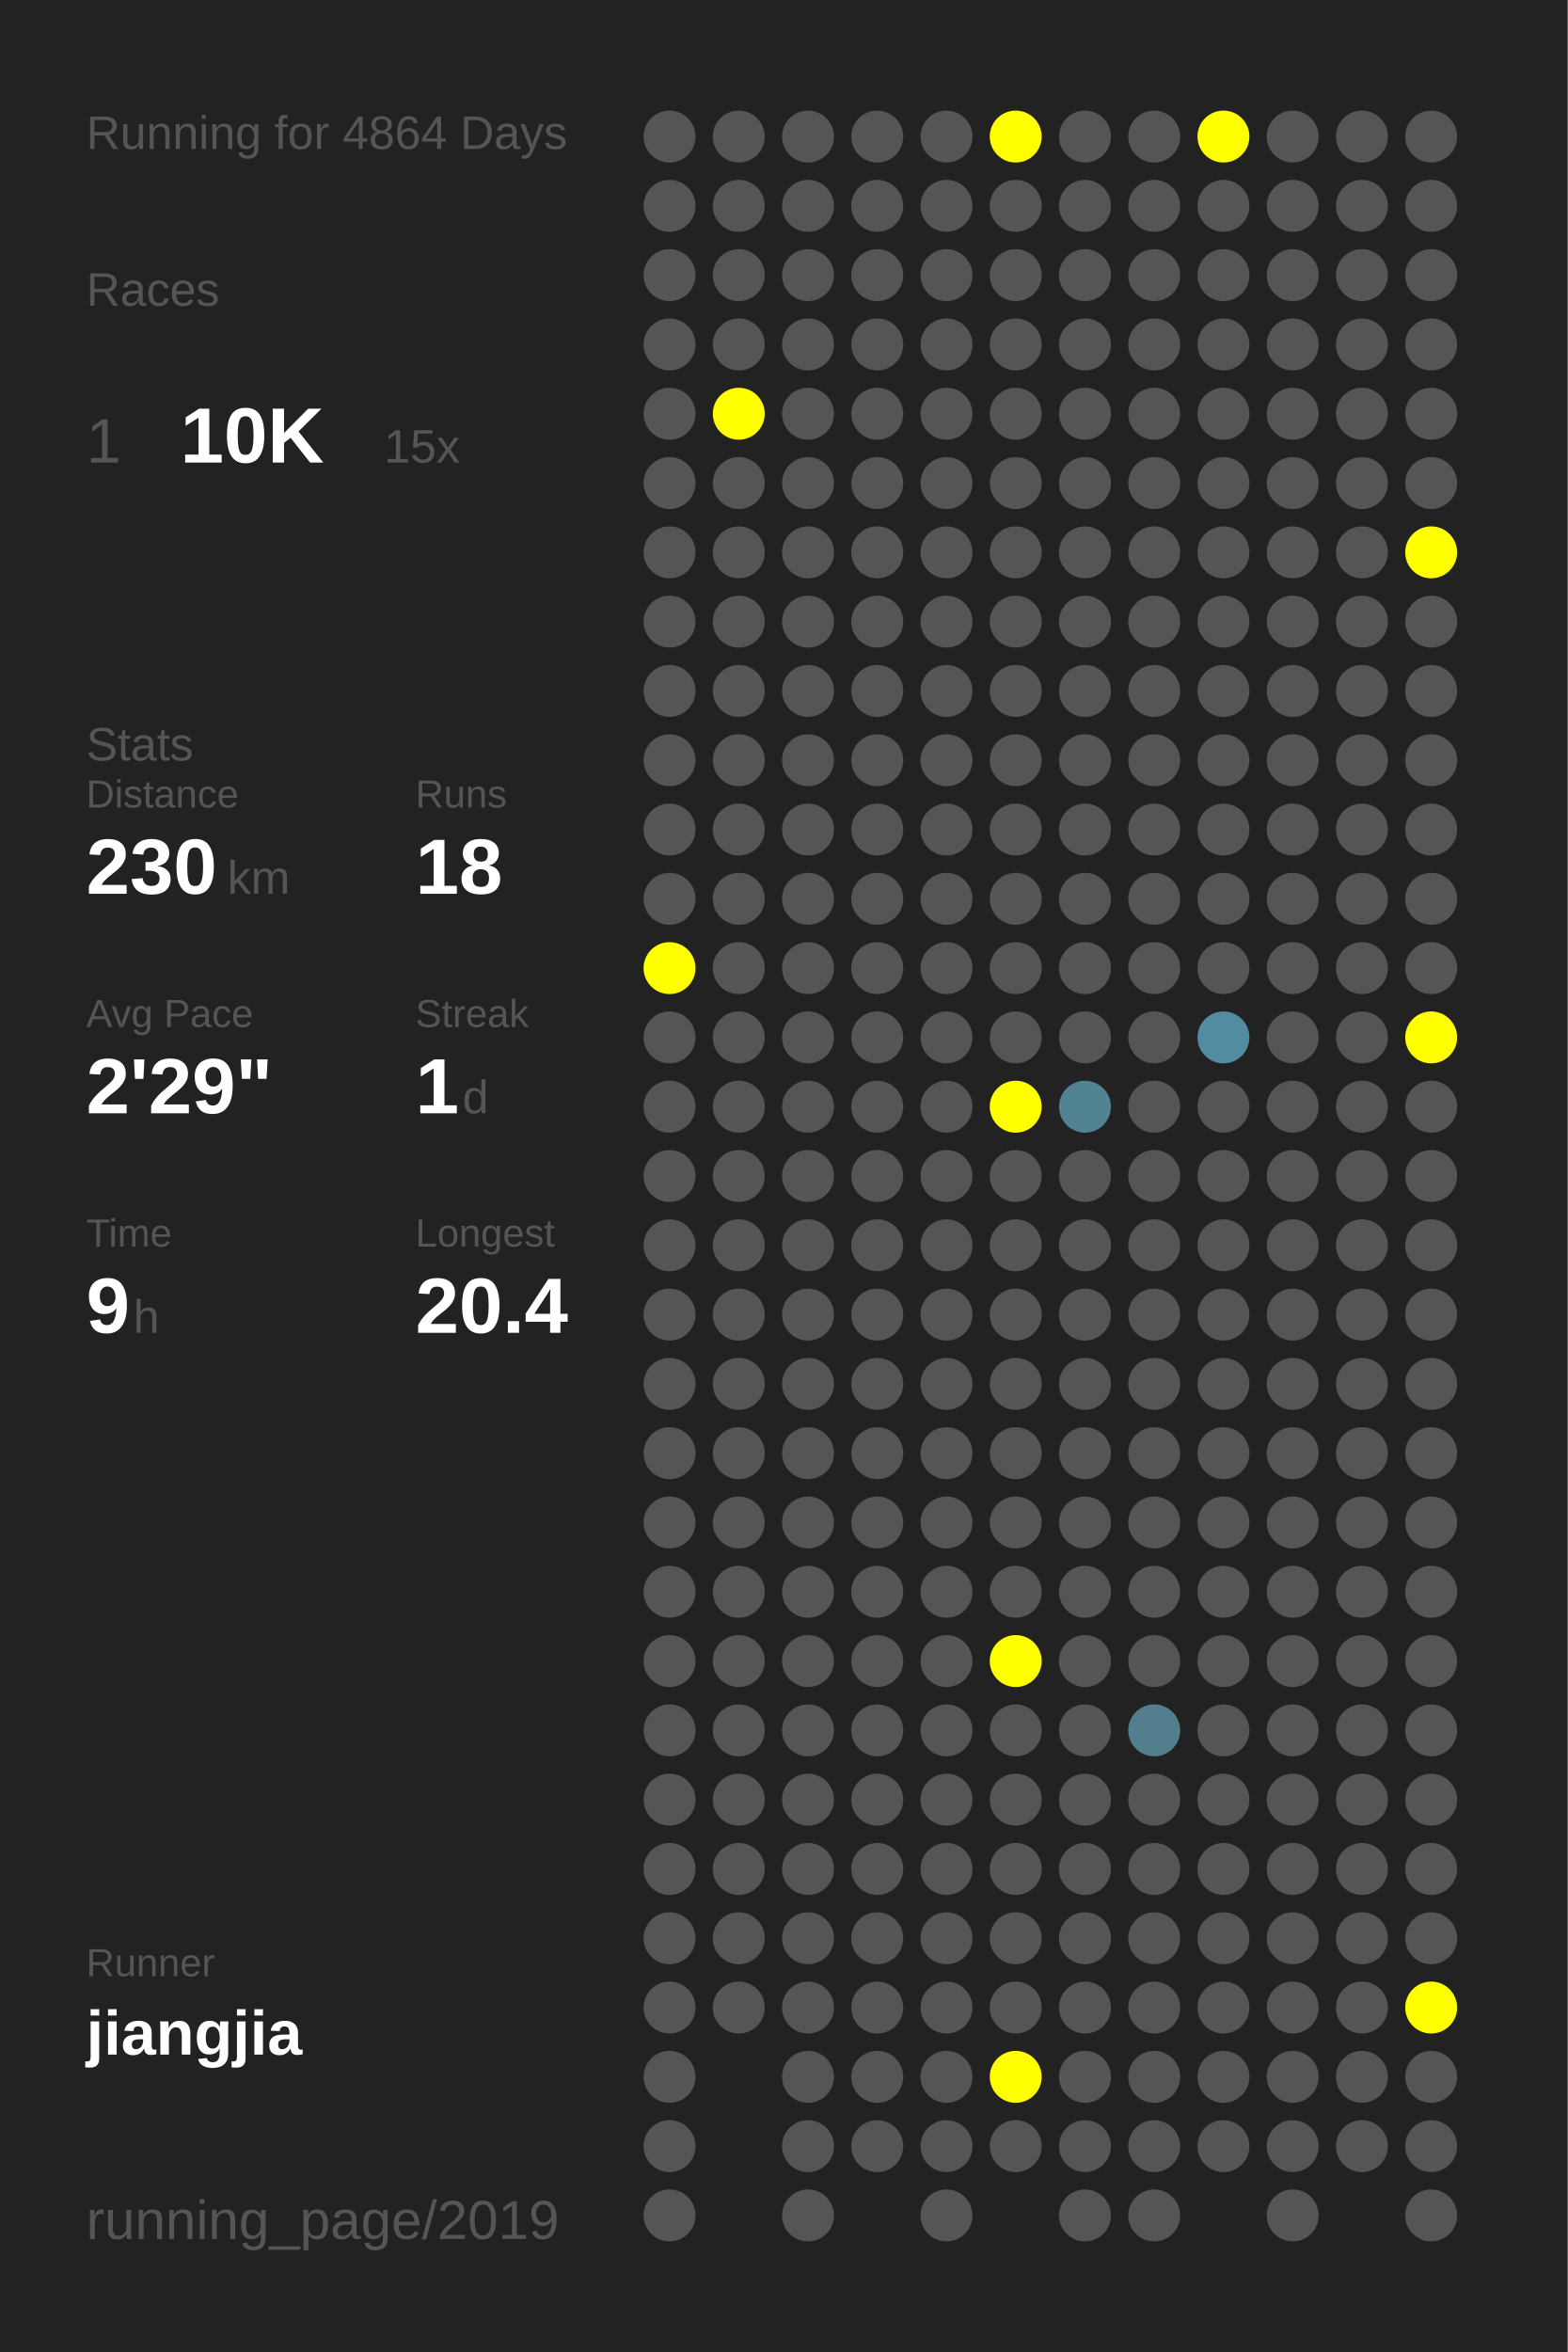
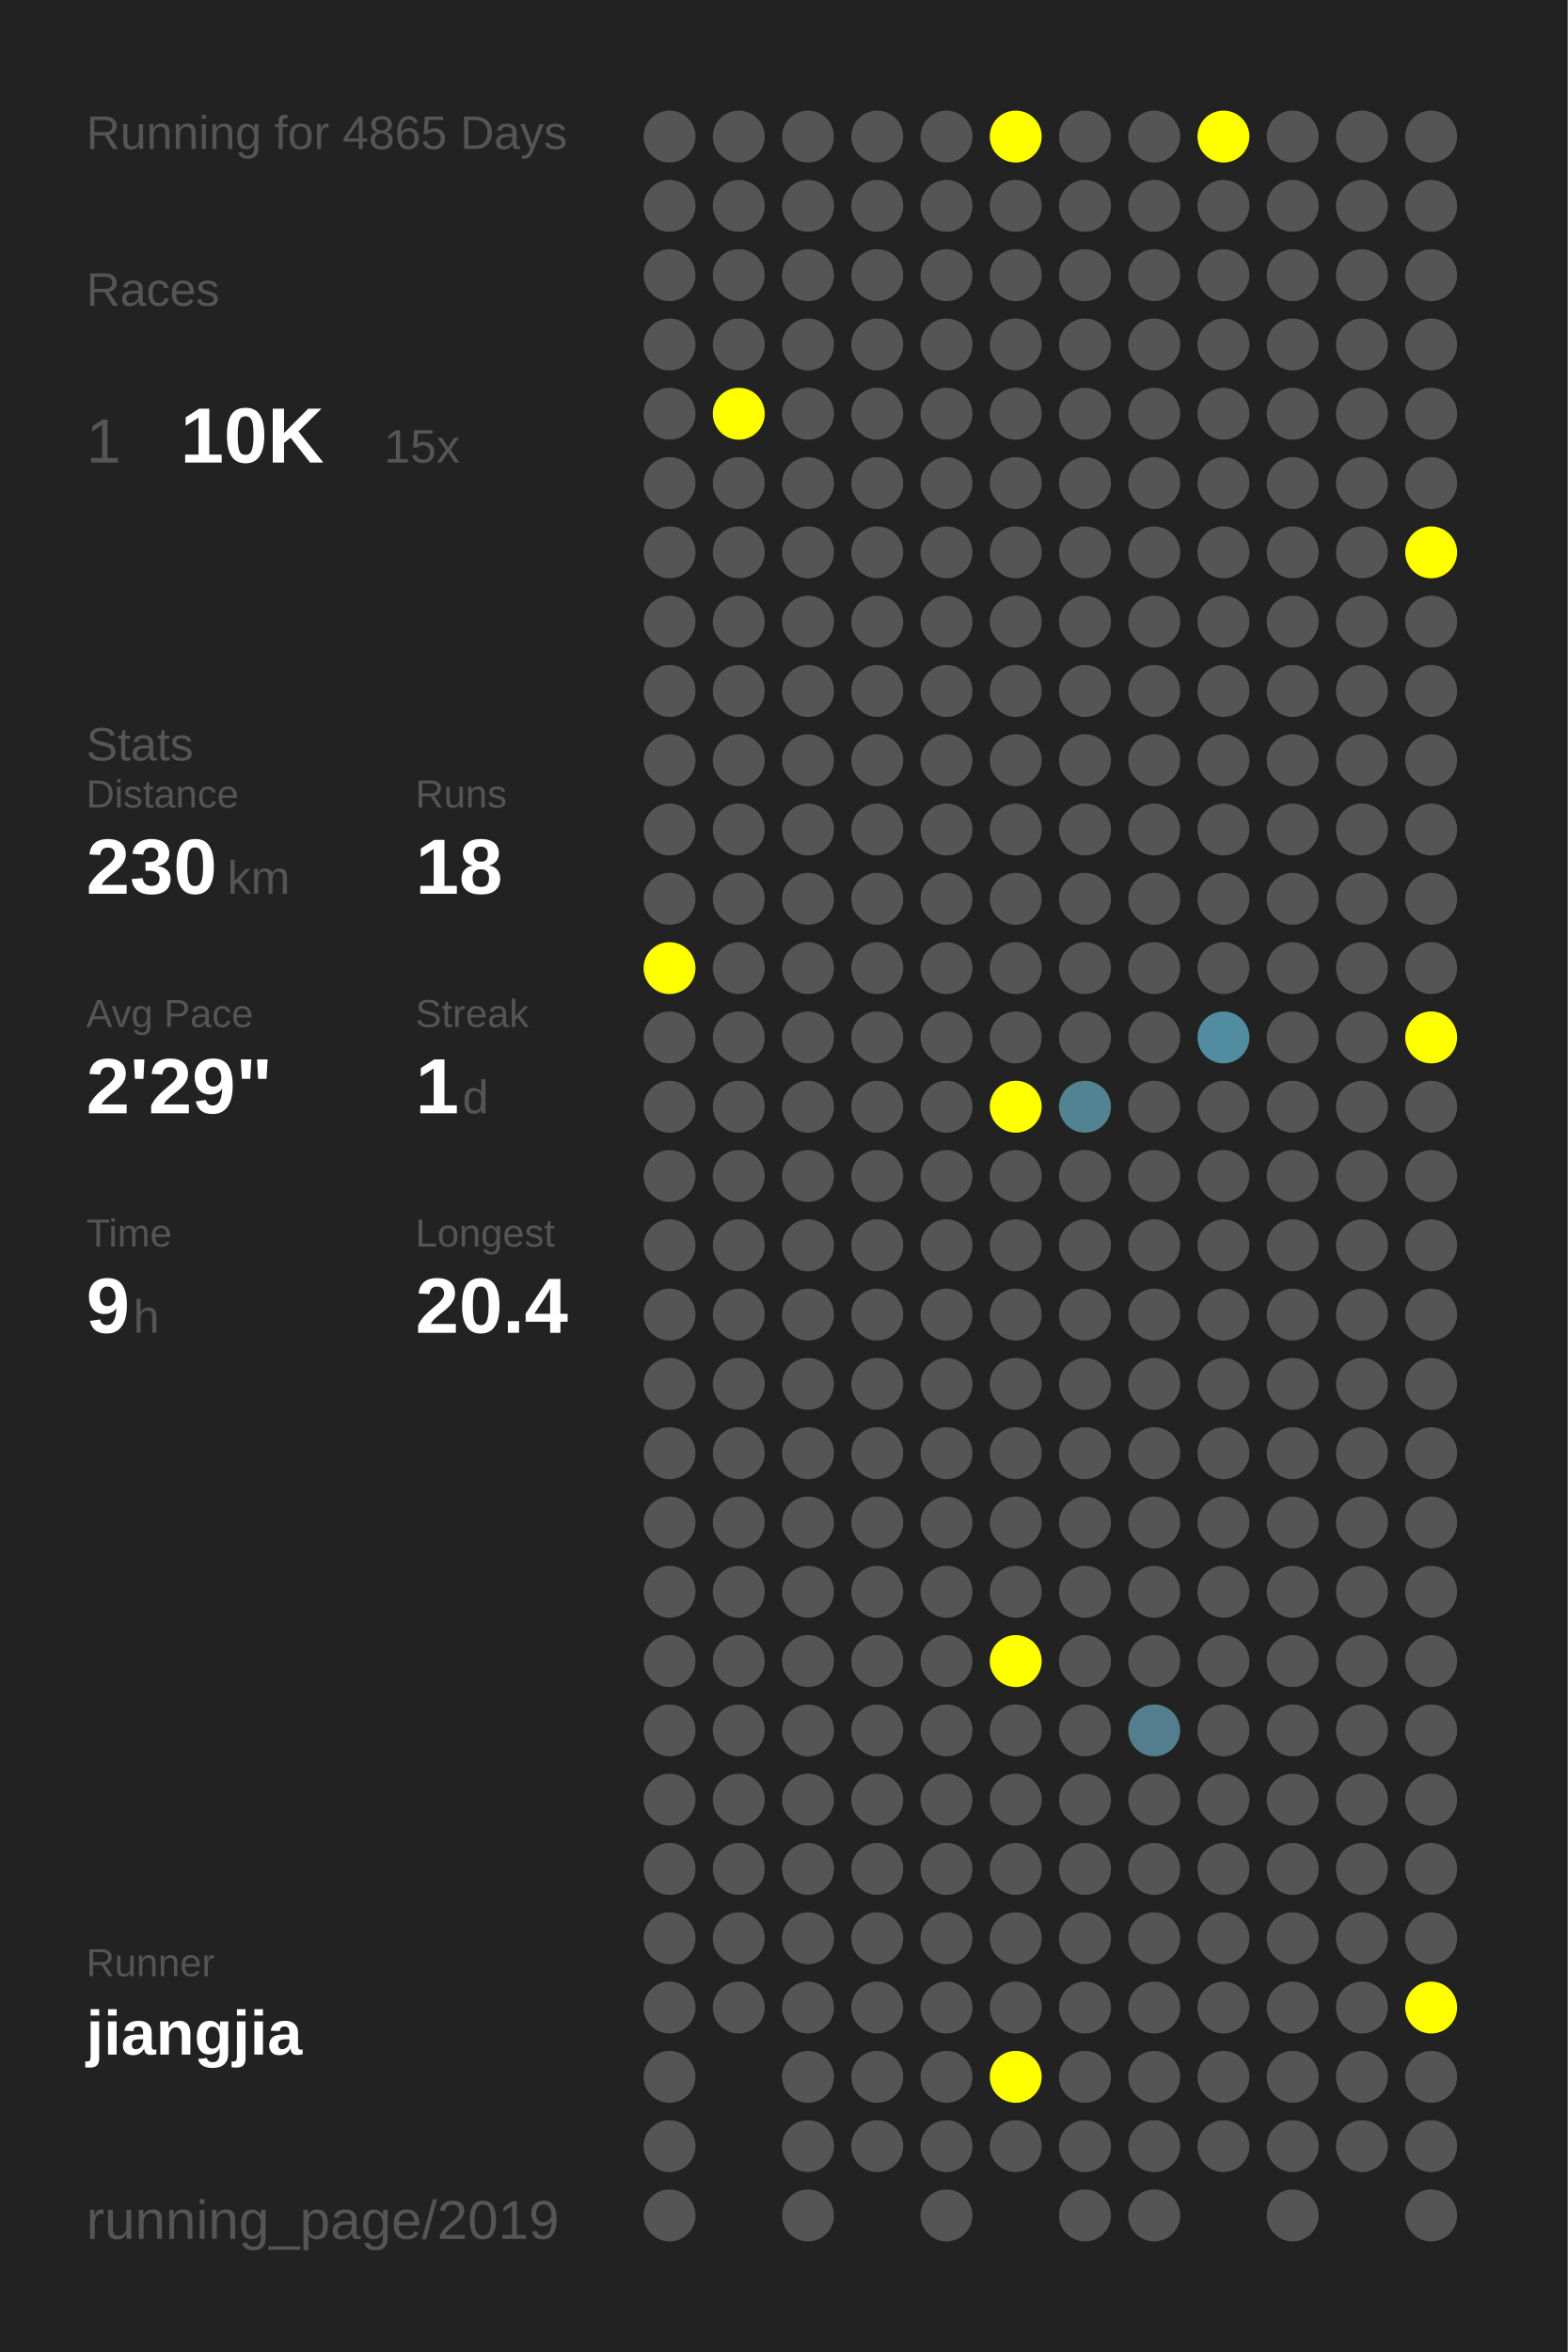
<svg xmlns="http://www.w3.org/2000/svg" baseProfile="full" height="300mm" version="1.1" viewBox="0,0,200,300" width="200mm">
  <defs />
  <rect fill="#222222" height="300" width="200" x="0" y="0" />
-   <text fill="#555555" style="font-size:6px; font-family:Arial;" x="11" y="19">Running for 4864 Days</text>
+   <text fill="#555555" style="font-size:6px; font-family:Arial;" x="11" y="19">Running for 4865 Days</text>
  <text fill="#555555" style="font-size:6px; font-family:Arial;" x="11" y="39">Races</text>
  <text fill="#555555" style="font-size:8px; font-family:Arial;" x="11" y="59">1</text>
  <text fill="#FFFFFF" style="font-size:10px; font-family:Arial; font-weight:bold;" x="23" y="59">10K</text>
  <text fill="#555555" style="font-size:6px; font-family:Arial;" x="49" y="59">15x</text>
  <text fill="#555555" style="font-size:6px; font-family:Arial;" x="11" y="97">Stats</text>
  <text fill="#555555" style="font-size:5px; font-family:Arial;" x="11" y="103">Distance</text>
  <text fill="#FFFFFF" style="font-size:10px; font-family:Arial; font-weight:bold;" x="11" y="114">230</text>
  <text fill="#555555" style="font-size:6px; font-family:Arial;" x="29" y="114">km</text>
  <text fill="#555555" style="font-size:5px; font-family:Arial;" x="53" y="103">Runs</text>
  <text fill="#FFFFFF" style="font-size:10px; font-family:Arial; font-weight:bold;" x="53" y="114">18</text>
  <text fill="#555555" style="font-size:5px; font-family:Arial;" x="11" y="131">Avg Pace</text>
  <text fill="#FFFFFF" style="font-size:10px; font-family:Arial; font-weight:bold;" x="11" y="142">2'29"</text>
  <text fill="#555555" style="font-size:5px; font-family:Arial;" x="53" y="131">Streak</text>
  <text fill="#FFFFFF" style="font-size:10px; font-family:Arial; font-weight:bold;" x="53" y="142">1</text>
  <text fill="#555555" style="font-size:6px; font-family:Arial;" x="59" y="142">d</text>
  <text fill="#555555" style="font-size:5px; font-family:Arial;" x="11" y="159">Time</text>
  <text fill="#FFFFFF" style="font-size:10px; font-family:Arial; font-weight:bold;" x="11" y="170">9</text>
  <text fill="#555555" style="font-size:6px; font-family:Arial;" x="17" y="170">h</text>
  <text fill="#555555" style="font-size:5px; font-family:Arial;" x="53" y="159">Longest</text>
  <text fill="#FFFFFF" style="font-size:10px; font-family:Arial; font-weight:bold;" x="53" y="170">20.4</text>
  <text fill="#555555" style="font-size:5px; font-family:Arial;" x="11" y="252.065">Runner</text>
  <text fill="#FFFFFF" style="font-size:8px; font-family:Arial; font-weight:bold;" x="11" y="262.065">jiangjia</text>
  <text fill="#555555" style="font-size:7px; font-family:Arial;" x="11" y="285.581">running_page/2019</text>
  <circle cx="85.417" cy="17.419" fill="#555555" r="3.312" />
  <circle cx="85.417" cy="26.258" fill="#555555" r="3.312" />
  <circle cx="85.417" cy="35.097" fill="#555555" r="3.312" />
  <circle cx="85.417" cy="43.935" fill="#555555" r="3.312" />
  <circle cx="85.417" cy="52.774" fill="#555555" r="3.312" />
  <circle cx="85.417" cy="61.613" fill="#555555" r="3.312" />
  <circle cx="85.417" cy="70.452" fill="#555555" r="3.312" />
  <circle cx="85.417" cy="79.29" fill="#555555" r="3.312" />
  <circle cx="85.417" cy="88.129" fill="#555555" r="3.312" />
  <circle cx="85.417" cy="96.968" fill="#555555" r="3.312" />
  <circle cx="85.417" cy="105.806" fill="#555555" r="3.312" />
  <circle cx="85.417" cy="114.645" fill="#555555" r="3.312" />
  <circle cx="85.417" cy="123.484" fill="#FFFF00" r="3.312" />
  <circle cx="85.417" cy="132.323" fill="#555555" r="3.312" />
  <circle cx="85.417" cy="141.161" fill="#555555" r="3.312" />
  <circle cx="85.417" cy="150" fill="#555555" r="3.312" />
  <circle cx="85.417" cy="158.839" fill="#555555" r="3.312" />
  <circle cx="85.417" cy="167.677" fill="#555555" r="3.312" />
  <circle cx="85.417" cy="176.516" fill="#555555" r="3.312" />
  <circle cx="85.417" cy="185.355" fill="#555555" r="3.312" />
  <circle cx="85.417" cy="194.194" fill="#555555" r="3.312" />
  <circle cx="85.417" cy="203.032" fill="#555555" r="3.312" />
  <circle cx="85.417" cy="211.871" fill="#555555" r="3.312" />
  <circle cx="85.417" cy="220.71" fill="#555555" r="3.312" />
  <circle cx="85.417" cy="229.548" fill="#555555" r="3.312" />
  <circle cx="85.417" cy="238.387" fill="#555555" r="3.312" />
  <circle cx="85.417" cy="247.226" fill="#555555" r="3.312" />
  <circle cx="85.417" cy="256.065" fill="#555555" r="3.312" />
  <circle cx="85.417" cy="264.903" fill="#555555" r="3.312" />
  <circle cx="85.417" cy="273.742" fill="#555555" r="3.312" />
  <circle cx="85.417" cy="282.581" fill="#555555" r="3.312" />
  <circle cx="94.25" cy="17.419" fill="#555555" r="3.312" />
  <circle cx="94.25" cy="26.258" fill="#555555" r="3.312" />
  <circle cx="94.25" cy="35.097" fill="#555555" r="3.312" />
  <circle cx="94.25" cy="43.935" fill="#555555" r="3.312" />
  <circle cx="94.25" cy="52.774" fill="#FFFF00" r="3.312" />
  <circle cx="94.25" cy="61.613" fill="#555555" r="3.312" />
  <circle cx="94.25" cy="70.452" fill="#555555" r="3.312" />
  <circle cx="94.25" cy="79.29" fill="#555555" r="3.312" />
  <circle cx="94.25" cy="88.129" fill="#555555" r="3.312" />
  <circle cx="94.25" cy="96.968" fill="#555555" r="3.312" />
  <circle cx="94.25" cy="105.806" fill="#555555" r="3.312" />
  <circle cx="94.25" cy="114.645" fill="#555555" r="3.312" />
  <circle cx="94.25" cy="123.484" fill="#555555" r="3.312" />
  <circle cx="94.25" cy="132.323" fill="#555555" r="3.312" />
  <circle cx="94.25" cy="141.161" fill="#555555" r="3.312" />
  <circle cx="94.25" cy="150" fill="#555555" r="3.312" />
  <circle cx="94.25" cy="158.839" fill="#555555" r="3.312" />
  <circle cx="94.25" cy="167.677" fill="#555555" r="3.312" />
  <circle cx="94.25" cy="176.516" fill="#555555" r="3.312" />
  <circle cx="94.25" cy="185.355" fill="#555555" r="3.312" />
  <circle cx="94.25" cy="194.194" fill="#555555" r="3.312" />
  <circle cx="94.25" cy="203.032" fill="#555555" r="3.312" />
  <circle cx="94.25" cy="211.871" fill="#555555" r="3.312" />
  <circle cx="94.25" cy="220.71" fill="#555555" r="3.312" />
  <circle cx="94.25" cy="229.548" fill="#555555" r="3.312" />
  <circle cx="94.25" cy="238.387" fill="#555555" r="3.312" />
  <circle cx="94.25" cy="247.226" fill="#555555" r="3.312" />
  <circle cx="94.25" cy="256.065" fill="#555555" r="3.312" />
  <circle cx="103.083" cy="17.419" fill="#555555" r="3.312" />
  <circle cx="103.083" cy="26.258" fill="#555555" r="3.312" />
  <circle cx="103.083" cy="35.097" fill="#555555" r="3.312" />
  <circle cx="103.083" cy="43.935" fill="#555555" r="3.312" />
  <circle cx="103.083" cy="52.774" fill="#555555" r="3.312" />
  <circle cx="103.083" cy="61.613" fill="#555555" r="3.312" />
  <circle cx="103.083" cy="70.452" fill="#555555" r="3.312" />
  <circle cx="103.083" cy="79.29" fill="#555555" r="3.312" />
  <circle cx="103.083" cy="88.129" fill="#555555" r="3.312" />
  <circle cx="103.083" cy="96.968" fill="#555555" r="3.312" />
  <circle cx="103.083" cy="105.806" fill="#555555" r="3.312" />
  <circle cx="103.083" cy="114.645" fill="#555555" r="3.312" />
  <circle cx="103.083" cy="123.484" fill="#555555" r="3.312" />
  <circle cx="103.083" cy="132.323" fill="#555555" r="3.312" />
  <circle cx="103.083" cy="141.161" fill="#555555" r="3.312" />
  <circle cx="103.083" cy="150" fill="#555555" r="3.312" />
  <circle cx="103.083" cy="158.839" fill="#555555" r="3.312" />
  <circle cx="103.083" cy="167.677" fill="#555555" r="3.312" />
  <circle cx="103.083" cy="176.516" fill="#555555" r="3.312" />
  <circle cx="103.083" cy="185.355" fill="#555555" r="3.312" />
  <circle cx="103.083" cy="194.194" fill="#555555" r="3.312" />
  <circle cx="103.083" cy="203.032" fill="#555555" r="3.312" />
  <circle cx="103.083" cy="211.871" fill="#555555" r="3.312" />
  <circle cx="103.083" cy="220.71" fill="#555555" r="3.312" />
  <circle cx="103.083" cy="229.548" fill="#555555" r="3.312" />
  <circle cx="103.083" cy="238.387" fill="#555555" r="3.312" />
  <circle cx="103.083" cy="247.226" fill="#555555" r="3.312" />
  <circle cx="103.083" cy="256.065" fill="#555555" r="3.312" />
  <circle cx="103.083" cy="264.903" fill="#555555" r="3.312" />
  <circle cx="103.083" cy="273.742" fill="#555555" r="3.312" />
  <circle cx="103.083" cy="282.581" fill="#555555" r="3.312" />
  <circle cx="111.917" cy="17.419" fill="#555555" r="3.312" />
  <circle cx="111.917" cy="26.258" fill="#555555" r="3.312" />
  <circle cx="111.917" cy="35.097" fill="#555555" r="3.312" />
  <circle cx="111.917" cy="43.935" fill="#555555" r="3.312" />
  <circle cx="111.917" cy="52.774" fill="#555555" r="3.312" />
  <circle cx="111.917" cy="61.613" fill="#555555" r="3.312" />
  <circle cx="111.917" cy="70.452" fill="#555555" r="3.312" />
  <circle cx="111.917" cy="79.29" fill="#555555" r="3.312" />
  <circle cx="111.917" cy="88.129" fill="#555555" r="3.312" />
  <circle cx="111.917" cy="96.968" fill="#555555" r="3.312" />
  <circle cx="111.917" cy="105.806" fill="#555555" r="3.312" />
  <circle cx="111.917" cy="114.645" fill="#555555" r="3.312" />
  <circle cx="111.917" cy="123.484" fill="#555555" r="3.312" />
  <circle cx="111.917" cy="132.323" fill="#555555" r="3.312" />
  <circle cx="111.917" cy="141.161" fill="#555555" r="3.312" />
  <circle cx="111.917" cy="150" fill="#555555" r="3.312" />
  <circle cx="111.917" cy="158.839" fill="#555555" r="3.312" />
  <circle cx="111.917" cy="167.677" fill="#555555" r="3.312" />
  <circle cx="111.917" cy="176.516" fill="#555555" r="3.312" />
  <circle cx="111.917" cy="185.355" fill="#555555" r="3.312" />
  <circle cx="111.917" cy="194.194" fill="#555555" r="3.312" />
  <circle cx="111.917" cy="203.032" fill="#555555" r="3.312" />
  <circle cx="111.917" cy="211.871" fill="#555555" r="3.312" />
  <circle cx="111.917" cy="220.71" fill="#555555" r="3.312" />
  <circle cx="111.917" cy="229.548" fill="#555555" r="3.312" />
  <circle cx="111.917" cy="238.387" fill="#555555" r="3.312" />
  <circle cx="111.917" cy="247.226" fill="#555555" r="3.312" />
  <circle cx="111.917" cy="256.065" fill="#555555" r="3.312" />
  <circle cx="111.917" cy="264.903" fill="#555555" r="3.312" />
  <circle cx="111.917" cy="273.742" fill="#555555" r="3.312" />
  <circle cx="120.75" cy="17.419" fill="#555555" r="3.312" />
  <circle cx="120.75" cy="26.258" fill="#555555" r="3.312" />
  <circle cx="120.75" cy="35.097" fill="#555555" r="3.312" />
  <circle cx="120.75" cy="43.935" fill="#555555" r="3.312" />
  <circle cx="120.75" cy="52.774" fill="#555555" r="3.312" />
  <circle cx="120.75" cy="61.613" fill="#555555" r="3.312" />
  <circle cx="120.75" cy="70.452" fill="#555555" r="3.312" />
  <circle cx="120.75" cy="79.29" fill="#555555" r="3.312" />
  <circle cx="120.75" cy="88.129" fill="#555555" r="3.312" />
  <circle cx="120.75" cy="96.968" fill="#555555" r="3.312" />
  <circle cx="120.75" cy="105.806" fill="#555555" r="3.312" />
  <circle cx="120.75" cy="114.645" fill="#555555" r="3.312" />
  <circle cx="120.75" cy="123.484" fill="#555555" r="3.312" />
  <circle cx="120.75" cy="132.323" fill="#555555" r="3.312" />
  <circle cx="120.75" cy="141.161" fill="#555555" r="3.312" />
  <circle cx="120.75" cy="150" fill="#555555" r="3.312" />
  <circle cx="120.75" cy="158.839" fill="#555555" r="3.312" />
  <circle cx="120.75" cy="167.677" fill="#555555" r="3.312" />
  <circle cx="120.75" cy="176.516" fill="#555555" r="3.312" />
  <circle cx="120.75" cy="185.355" fill="#555555" r="3.312" />
  <circle cx="120.75" cy="194.194" fill="#555555" r="3.312" />
  <circle cx="120.75" cy="203.032" fill="#555555" r="3.312" />
  <circle cx="120.75" cy="211.871" fill="#555555" r="3.312" />
  <circle cx="120.75" cy="220.71" fill="#555555" r="3.312" />
  <circle cx="120.75" cy="229.548" fill="#555555" r="3.312" />
  <circle cx="120.75" cy="238.387" fill="#555555" r="3.312" />
  <circle cx="120.75" cy="247.226" fill="#555555" r="3.312" />
  <circle cx="120.75" cy="256.065" fill="#555555" r="3.312" />
  <circle cx="120.75" cy="264.903" fill="#555555" r="3.312" />
  <circle cx="120.75" cy="273.742" fill="#555555" r="3.312" />
  <circle cx="120.75" cy="282.581" fill="#555555" r="3.312" />
  <circle cx="129.583" cy="17.419" fill="#FFFF00" r="3.312" />
  <circle cx="129.583" cy="26.258" fill="#555555" r="3.312" />
  <circle cx="129.583" cy="35.097" fill="#555555" r="3.312" />
  <circle cx="129.583" cy="43.935" fill="#555555" r="3.312" />
  <circle cx="129.583" cy="52.774" fill="#555555" r="3.312" />
  <circle cx="129.583" cy="61.613" fill="#555555" r="3.312" />
  <circle cx="129.583" cy="70.452" fill="#555555" r="3.312" />
  <circle cx="129.583" cy="79.29" fill="#555555" r="3.312" />
  <circle cx="129.583" cy="88.129" fill="#555555" r="3.312" />
  <circle cx="129.583" cy="96.968" fill="#555555" r="3.312" />
  <circle cx="129.583" cy="105.806" fill="#555555" r="3.312" />
  <circle cx="129.583" cy="114.645" fill="#555555" r="3.312" />
  <circle cx="129.583" cy="123.484" fill="#555555" r="3.312" />
  <circle cx="129.583" cy="132.323" fill="#555555" r="3.312" />
  <circle cx="129.583" cy="141.161" fill="#FFFF00" r="3.312" />
  <circle cx="129.583" cy="150" fill="#555555" r="3.312" />
  <circle cx="129.583" cy="158.839" fill="#555555" r="3.312" />
  <circle cx="129.583" cy="167.677" fill="#555555" r="3.312" />
  <circle cx="129.583" cy="176.516" fill="#555555" r="3.312" />
  <circle cx="129.583" cy="185.355" fill="#555555" r="3.312" />
  <circle cx="129.583" cy="194.194" fill="#555555" r="3.312" />
  <circle cx="129.583" cy="203.032" fill="#555555" r="3.312" />
  <circle cx="129.583" cy="211.871" fill="#FFFF00" r="3.312" />
  <circle cx="129.583" cy="220.71" fill="#555555" r="3.312" />
  <circle cx="129.583" cy="229.548" fill="#555555" r="3.312" />
  <circle cx="129.583" cy="238.387" fill="#555555" r="3.312" />
  <circle cx="129.583" cy="247.226" fill="#555555" r="3.312" />
  <circle cx="129.583" cy="256.065" fill="#555555" r="3.312" />
  <circle cx="129.583" cy="264.903" fill="#FFFF00" r="3.312" />
  <circle cx="129.583" cy="273.742" fill="#555555" r="3.312" />
  <circle cx="138.417" cy="17.419" fill="#555555" r="3.312" />
  <circle cx="138.417" cy="26.258" fill="#555555" r="3.312" />
  <circle cx="138.417" cy="35.097" fill="#555555" r="3.312" />
  <circle cx="138.417" cy="43.935" fill="#555555" r="3.312" />
  <circle cx="138.417" cy="52.774" fill="#555555" r="3.312" />
  <circle cx="138.417" cy="61.613" fill="#555555" r="3.312" />
  <circle cx="138.417" cy="70.452" fill="#555555" r="3.312" />
  <circle cx="138.417" cy="79.29" fill="#555555" r="3.312" />
  <circle cx="138.417" cy="88.129" fill="#555555" r="3.312" />
  <circle cx="138.417" cy="96.968" fill="#555555" r="3.312" />
  <circle cx="138.417" cy="105.806" fill="#555555" r="3.312" />
  <circle cx="138.417" cy="114.645" fill="#555555" r="3.312" />
  <circle cx="138.417" cy="123.484" fill="#555555" r="3.312" />
  <circle cx="138.417" cy="132.323" fill="#555555" r="3.312" />
  <circle cx="138.417" cy="141.161" fill="#528393" r="3.312" />
  <circle cx="138.417" cy="150" fill="#555555" r="3.312" />
  <circle cx="138.417" cy="158.839" fill="#555555" r="3.312" />
  <circle cx="138.417" cy="167.677" fill="#555555" r="3.312" />
  <circle cx="138.417" cy="176.516" fill="#555555" r="3.312" />
  <circle cx="138.417" cy="185.355" fill="#555555" r="3.312" />
  <circle cx="138.417" cy="194.194" fill="#555555" r="3.312" />
  <circle cx="138.417" cy="203.032" fill="#555555" r="3.312" />
  <circle cx="138.417" cy="211.871" fill="#555555" r="3.312" />
  <circle cx="138.417" cy="220.71" fill="#555555" r="3.312" />
  <circle cx="138.417" cy="229.548" fill="#555555" r="3.312" />
  <circle cx="138.417" cy="238.387" fill="#555555" r="3.312" />
  <circle cx="138.417" cy="247.226" fill="#555555" r="3.312" />
  <circle cx="138.417" cy="256.065" fill="#555555" r="3.312" />
  <circle cx="138.417" cy="264.903" fill="#555555" r="3.312" />
  <circle cx="138.417" cy="273.742" fill="#555555" r="3.312" />
  <circle cx="138.417" cy="282.581" fill="#555555" r="3.312" />
  <circle cx="147.25" cy="17.419" fill="#555555" r="3.312" />
  <circle cx="147.25" cy="26.258" fill="#555555" r="3.312" />
  <circle cx="147.25" cy="35.097" fill="#555555" r="3.312" />
  <circle cx="147.25" cy="43.935" fill="#555555" r="3.312" />
  <circle cx="147.25" cy="52.774" fill="#555555" r="3.312" />
  <circle cx="147.25" cy="61.613" fill="#555555" r="3.312" />
  <circle cx="147.25" cy="70.452" fill="#555555" r="3.312" />
  <circle cx="147.25" cy="79.29" fill="#555555" r="3.312" />
  <circle cx="147.25" cy="88.129" fill="#555555" r="3.312" />
  <circle cx="147.25" cy="96.968" fill="#555555" r="3.312" />
  <circle cx="147.25" cy="105.806" fill="#555555" r="3.312" />
  <circle cx="147.25" cy="114.645" fill="#555555" r="3.312" />
  <circle cx="147.25" cy="123.484" fill="#555555" r="3.312" />
  <circle cx="147.25" cy="132.323" fill="#555555" r="3.312" />
  <circle cx="147.25" cy="141.161" fill="#555555" r="3.312" />
  <circle cx="147.25" cy="150" fill="#555555" r="3.312" />
  <circle cx="147.25" cy="158.839" fill="#555555" r="3.312" />
  <circle cx="147.25" cy="167.677" fill="#555555" r="3.312" />
  <circle cx="147.25" cy="176.516" fill="#555555" r="3.312" />
  <circle cx="147.25" cy="185.355" fill="#555555" r="3.312" />
  <circle cx="147.25" cy="194.194" fill="#555555" r="3.312" />
  <circle cx="147.25" cy="203.032" fill="#555555" r="3.312" />
  <circle cx="147.25" cy="211.871" fill="#555555" r="3.312" />
  <circle cx="147.25" cy="220.71" fill="#527e8d" r="3.312" />
  <circle cx="147.25" cy="229.548" fill="#555555" r="3.312" />
  <circle cx="147.25" cy="238.387" fill="#555555" r="3.312" />
  <circle cx="147.25" cy="247.226" fill="#555555" r="3.312" />
  <circle cx="147.25" cy="256.065" fill="#555555" r="3.312" />
  <circle cx="147.25" cy="264.903" fill="#555555" r="3.312" />
  <circle cx="147.25" cy="273.742" fill="#555555" r="3.312" />
  <circle cx="147.25" cy="282.581" fill="#555555" r="3.312" />
  <circle cx="156.083" cy="17.419" fill="#FFFF00" r="3.312" />
  <circle cx="156.083" cy="26.258" fill="#555555" r="3.312" />
  <circle cx="156.083" cy="35.097" fill="#555555" r="3.312" />
  <circle cx="156.083" cy="43.935" fill="#555555" r="3.312" />
  <circle cx="156.083" cy="52.774" fill="#555555" r="3.312" />
  <circle cx="156.083" cy="61.613" fill="#555555" r="3.312" />
  <circle cx="156.083" cy="70.452" fill="#555555" r="3.312" />
  <circle cx="156.083" cy="79.29" fill="#555555" r="3.312" />
  <circle cx="156.083" cy="88.129" fill="#555555" r="3.312" />
  <circle cx="156.083" cy="96.968" fill="#555555" r="3.312" />
  <circle cx="156.083" cy="105.806" fill="#555555" r="3.312" />
  <circle cx="156.083" cy="114.645" fill="#555555" r="3.312" />
  <circle cx="156.083" cy="123.484" fill="#555555" r="3.312" />
  <circle cx="156.083" cy="132.323" fill="#518ca0" r="3.312" />
  <circle cx="156.083" cy="141.161" fill="#555555" r="3.312" />
  <circle cx="156.083" cy="150" fill="#555555" r="3.312" />
  <circle cx="156.083" cy="158.839" fill="#555555" r="3.312" />
  <circle cx="156.083" cy="167.677" fill="#555555" r="3.312" />
  <circle cx="156.083" cy="176.516" fill="#555555" r="3.312" />
  <circle cx="156.083" cy="185.355" fill="#555555" r="3.312" />
  <circle cx="156.083" cy="194.194" fill="#555555" r="3.312" />
  <circle cx="156.083" cy="203.032" fill="#555555" r="3.312" />
  <circle cx="156.083" cy="211.871" fill="#555555" r="3.312" />
  <circle cx="156.083" cy="220.71" fill="#555555" r="3.312" />
  <circle cx="156.083" cy="229.548" fill="#555555" r="3.312" />
  <circle cx="156.083" cy="238.387" fill="#555555" r="3.312" />
  <circle cx="156.083" cy="247.226" fill="#555555" r="3.312" />
  <circle cx="156.083" cy="256.065" fill="#555555" r="3.312" />
  <circle cx="156.083" cy="264.903" fill="#555555" r="3.312" />
  <circle cx="156.083" cy="273.742" fill="#555555" r="3.312" />
  <circle cx="164.917" cy="17.419" fill="#555555" r="3.312" />
  <circle cx="164.917" cy="26.258" fill="#555555" r="3.312" />
  <circle cx="164.917" cy="35.097" fill="#555555" r="3.312" />
  <circle cx="164.917" cy="43.935" fill="#555555" r="3.312" />
  <circle cx="164.917" cy="52.774" fill="#555555" r="3.312" />
  <circle cx="164.917" cy="61.613" fill="#555555" r="3.312" />
  <circle cx="164.917" cy="70.452" fill="#555555" r="3.312" />
  <circle cx="164.917" cy="79.29" fill="#555555" r="3.312" />
  <circle cx="164.917" cy="88.129" fill="#555555" r="3.312" />
  <circle cx="164.917" cy="96.968" fill="#555555" r="3.312" />
  <circle cx="164.917" cy="105.806" fill="#555555" r="3.312" />
  <circle cx="164.917" cy="114.645" fill="#555555" r="3.312" />
  <circle cx="164.917" cy="123.484" fill="#555555" r="3.312" />
  <circle cx="164.917" cy="132.323" fill="#555555" r="3.312" />
  <circle cx="164.917" cy="141.161" fill="#555555" r="3.312" />
  <circle cx="164.917" cy="150" fill="#555555" r="3.312" />
  <circle cx="164.917" cy="158.839" fill="#555555" r="3.312" />
  <circle cx="164.917" cy="167.677" fill="#555555" r="3.312" />
  <circle cx="164.917" cy="176.516" fill="#555555" r="3.312" />
  <circle cx="164.917" cy="185.355" fill="#555555" r="3.312" />
  <circle cx="164.917" cy="194.194" fill="#555555" r="3.312" />
  <circle cx="164.917" cy="203.032" fill="#555555" r="3.312" />
  <circle cx="164.917" cy="211.871" fill="#555555" r="3.312" />
  <circle cx="164.917" cy="220.71" fill="#555555" r="3.312" />
  <circle cx="164.917" cy="229.548" fill="#555555" r="3.312" />
  <circle cx="164.917" cy="238.387" fill="#555555" r="3.312" />
  <circle cx="164.917" cy="247.226" fill="#555555" r="3.312" />
  <circle cx="164.917" cy="256.065" fill="#555555" r="3.312" />
  <circle cx="164.917" cy="264.903" fill="#555555" r="3.312" />
  <circle cx="164.917" cy="273.742" fill="#555555" r="3.312" />
  <circle cx="164.917" cy="282.581" fill="#555555" r="3.312" />
  <circle cx="173.75" cy="17.419" fill="#555555" r="3.312" />
  <circle cx="173.75" cy="26.258" fill="#555555" r="3.312" />
  <circle cx="173.75" cy="35.097" fill="#555555" r="3.312" />
  <circle cx="173.75" cy="43.935" fill="#555555" r="3.312" />
  <circle cx="173.75" cy="52.774" fill="#555555" r="3.312" />
  <circle cx="173.75" cy="61.613" fill="#555555" r="3.312" />
  <circle cx="173.75" cy="70.452" fill="#555555" r="3.312" />
  <circle cx="173.75" cy="79.29" fill="#555555" r="3.312" />
  <circle cx="173.75" cy="88.129" fill="#555555" r="3.312" />
  <circle cx="173.75" cy="96.968" fill="#555555" r="3.312" />
  <circle cx="173.75" cy="105.806" fill="#555555" r="3.312" />
  <circle cx="173.75" cy="114.645" fill="#555555" r="3.312" />
  <circle cx="173.75" cy="123.484" fill="#555555" r="3.312" />
  <circle cx="173.75" cy="132.323" fill="#555555" r="3.312" />
  <circle cx="173.75" cy="141.161" fill="#555555" r="3.312" />
  <circle cx="173.75" cy="150" fill="#555555" r="3.312" />
  <circle cx="173.75" cy="158.839" fill="#555555" r="3.312" />
  <circle cx="173.75" cy="167.677" fill="#555555" r="3.312" />
  <circle cx="173.75" cy="176.516" fill="#555555" r="3.312" />
  <circle cx="173.75" cy="185.355" fill="#555555" r="3.312" />
  <circle cx="173.75" cy="194.194" fill="#555555" r="3.312" />
  <circle cx="173.75" cy="203.032" fill="#555555" r="3.312" />
  <circle cx="173.75" cy="211.871" fill="#555555" r="3.312" />
  <circle cx="173.75" cy="220.71" fill="#555555" r="3.312" />
  <circle cx="173.75" cy="229.548" fill="#555555" r="3.312" />
  <circle cx="173.75" cy="238.387" fill="#555555" r="3.312" />
  <circle cx="173.75" cy="247.226" fill="#555555" r="3.312" />
  <circle cx="173.75" cy="256.065" fill="#555555" r="3.312" />
  <circle cx="173.75" cy="264.903" fill="#555555" r="3.312" />
  <circle cx="173.75" cy="273.742" fill="#555555" r="3.312" />
  <circle cx="182.583" cy="17.419" fill="#555555" r="3.312" />
  <circle cx="182.583" cy="26.258" fill="#555555" r="3.312" />
  <circle cx="182.583" cy="35.097" fill="#555555" r="3.312" />
  <circle cx="182.583" cy="43.935" fill="#555555" r="3.312" />
  <circle cx="182.583" cy="52.774" fill="#555555" r="3.312" />
  <circle cx="182.583" cy="61.613" fill="#555555" r="3.312" />
  <circle cx="182.583" cy="70.452" fill="#FFFF00" r="3.312" />
  <circle cx="182.583" cy="79.29" fill="#555555" r="3.312" />
  <circle cx="182.583" cy="88.129" fill="#555555" r="3.312" />
  <circle cx="182.583" cy="96.968" fill="#555555" r="3.312" />
  <circle cx="182.583" cy="105.806" fill="#555555" r="3.312" />
  <circle cx="182.583" cy="114.645" fill="#555555" r="3.312" />
  <circle cx="182.583" cy="123.484" fill="#555555" r="3.312" />
  <circle cx="182.583" cy="132.323" fill="#FFFF00" r="3.312" />
  <circle cx="182.583" cy="141.161" fill="#555555" r="3.312" />
  <circle cx="182.583" cy="150" fill="#555555" r="3.312" />
  <circle cx="182.583" cy="158.839" fill="#555555" r="3.312" />
  <circle cx="182.583" cy="167.677" fill="#555555" r="3.312" />
  <circle cx="182.583" cy="176.516" fill="#555555" r="3.312" />
  <circle cx="182.583" cy="185.355" fill="#555555" r="3.312" />
  <circle cx="182.583" cy="194.194" fill="#555555" r="3.312" />
  <circle cx="182.583" cy="203.032" fill="#555555" r="3.312" />
  <circle cx="182.583" cy="211.871" fill="#555555" r="3.312" />
  <circle cx="182.583" cy="220.71" fill="#555555" r="3.312" />
  <circle cx="182.583" cy="229.548" fill="#555555" r="3.312" />
  <circle cx="182.583" cy="238.387" fill="#555555" r="3.312" />
  <circle cx="182.583" cy="247.226" fill="#555555" r="3.312" />
  <circle cx="182.583" cy="256.065" fill="#FFFF00" r="3.312" />
  <circle cx="182.583" cy="264.903" fill="#555555" r="3.312" />
  <circle cx="182.583" cy="273.742" fill="#555555" r="3.312" />
  <circle cx="182.583" cy="282.581" fill="#555555" r="3.312" />
</svg>
